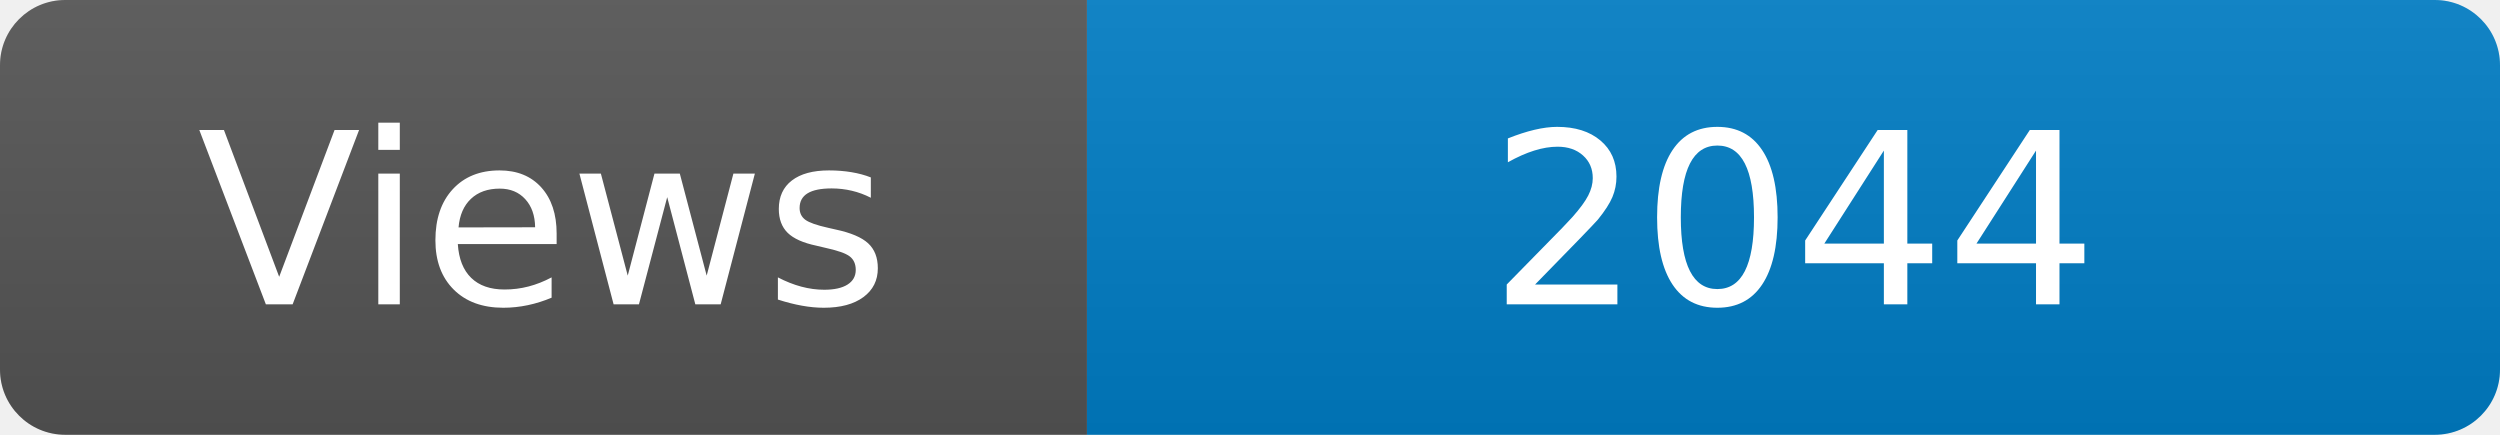
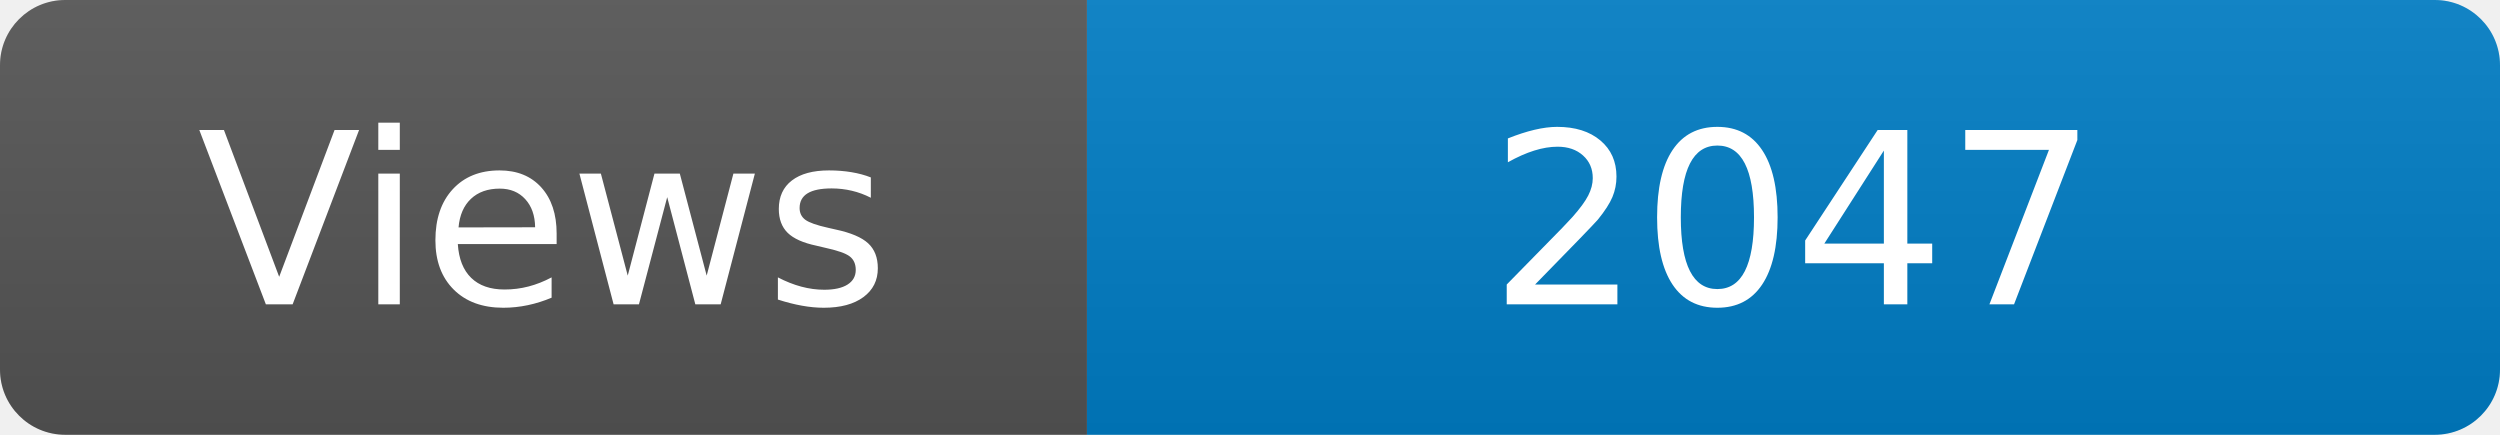
<svg xmlns="http://www.w3.org/2000/svg" width="115" height="20" role="img" aria-label="Maintained?: yes">
  <linearGradient id="s" x2="0" y2="100%">
    <stop offset="0" stop-color="#bbb" stop-opacity=".1" />
    <stop offset="1" stop-opacity=".1" />
  </linearGradient>
  <clipPath id="r">
    <rect width="115" height="20" rx="3" fill="#fff" />
  </clipPath>
  <g clip-path="url(#r)">
    <rect width="50" height="20" fill="#555" />
    <rect x="50" width="160" height="20" fill="#007ec6" />
    <rect width="115" height="20" fill="url(#s)" />
  </g>
  <g fill="#fff" text-anchor="middle" font-family="Verdana,Geneva,DejaVu Sans,sans-serif" font-size="110">
    <text x="250" y="140" transform="scale(.1)" fill="#fff">Views</text>
-     <text x="825" y="140" transform="scale(.1)" fill="#fff">2044</text>
+     <text x="825" y="140" transform="scale(.1)" fill="#fff">2047</text>
  </g>
</svg>
